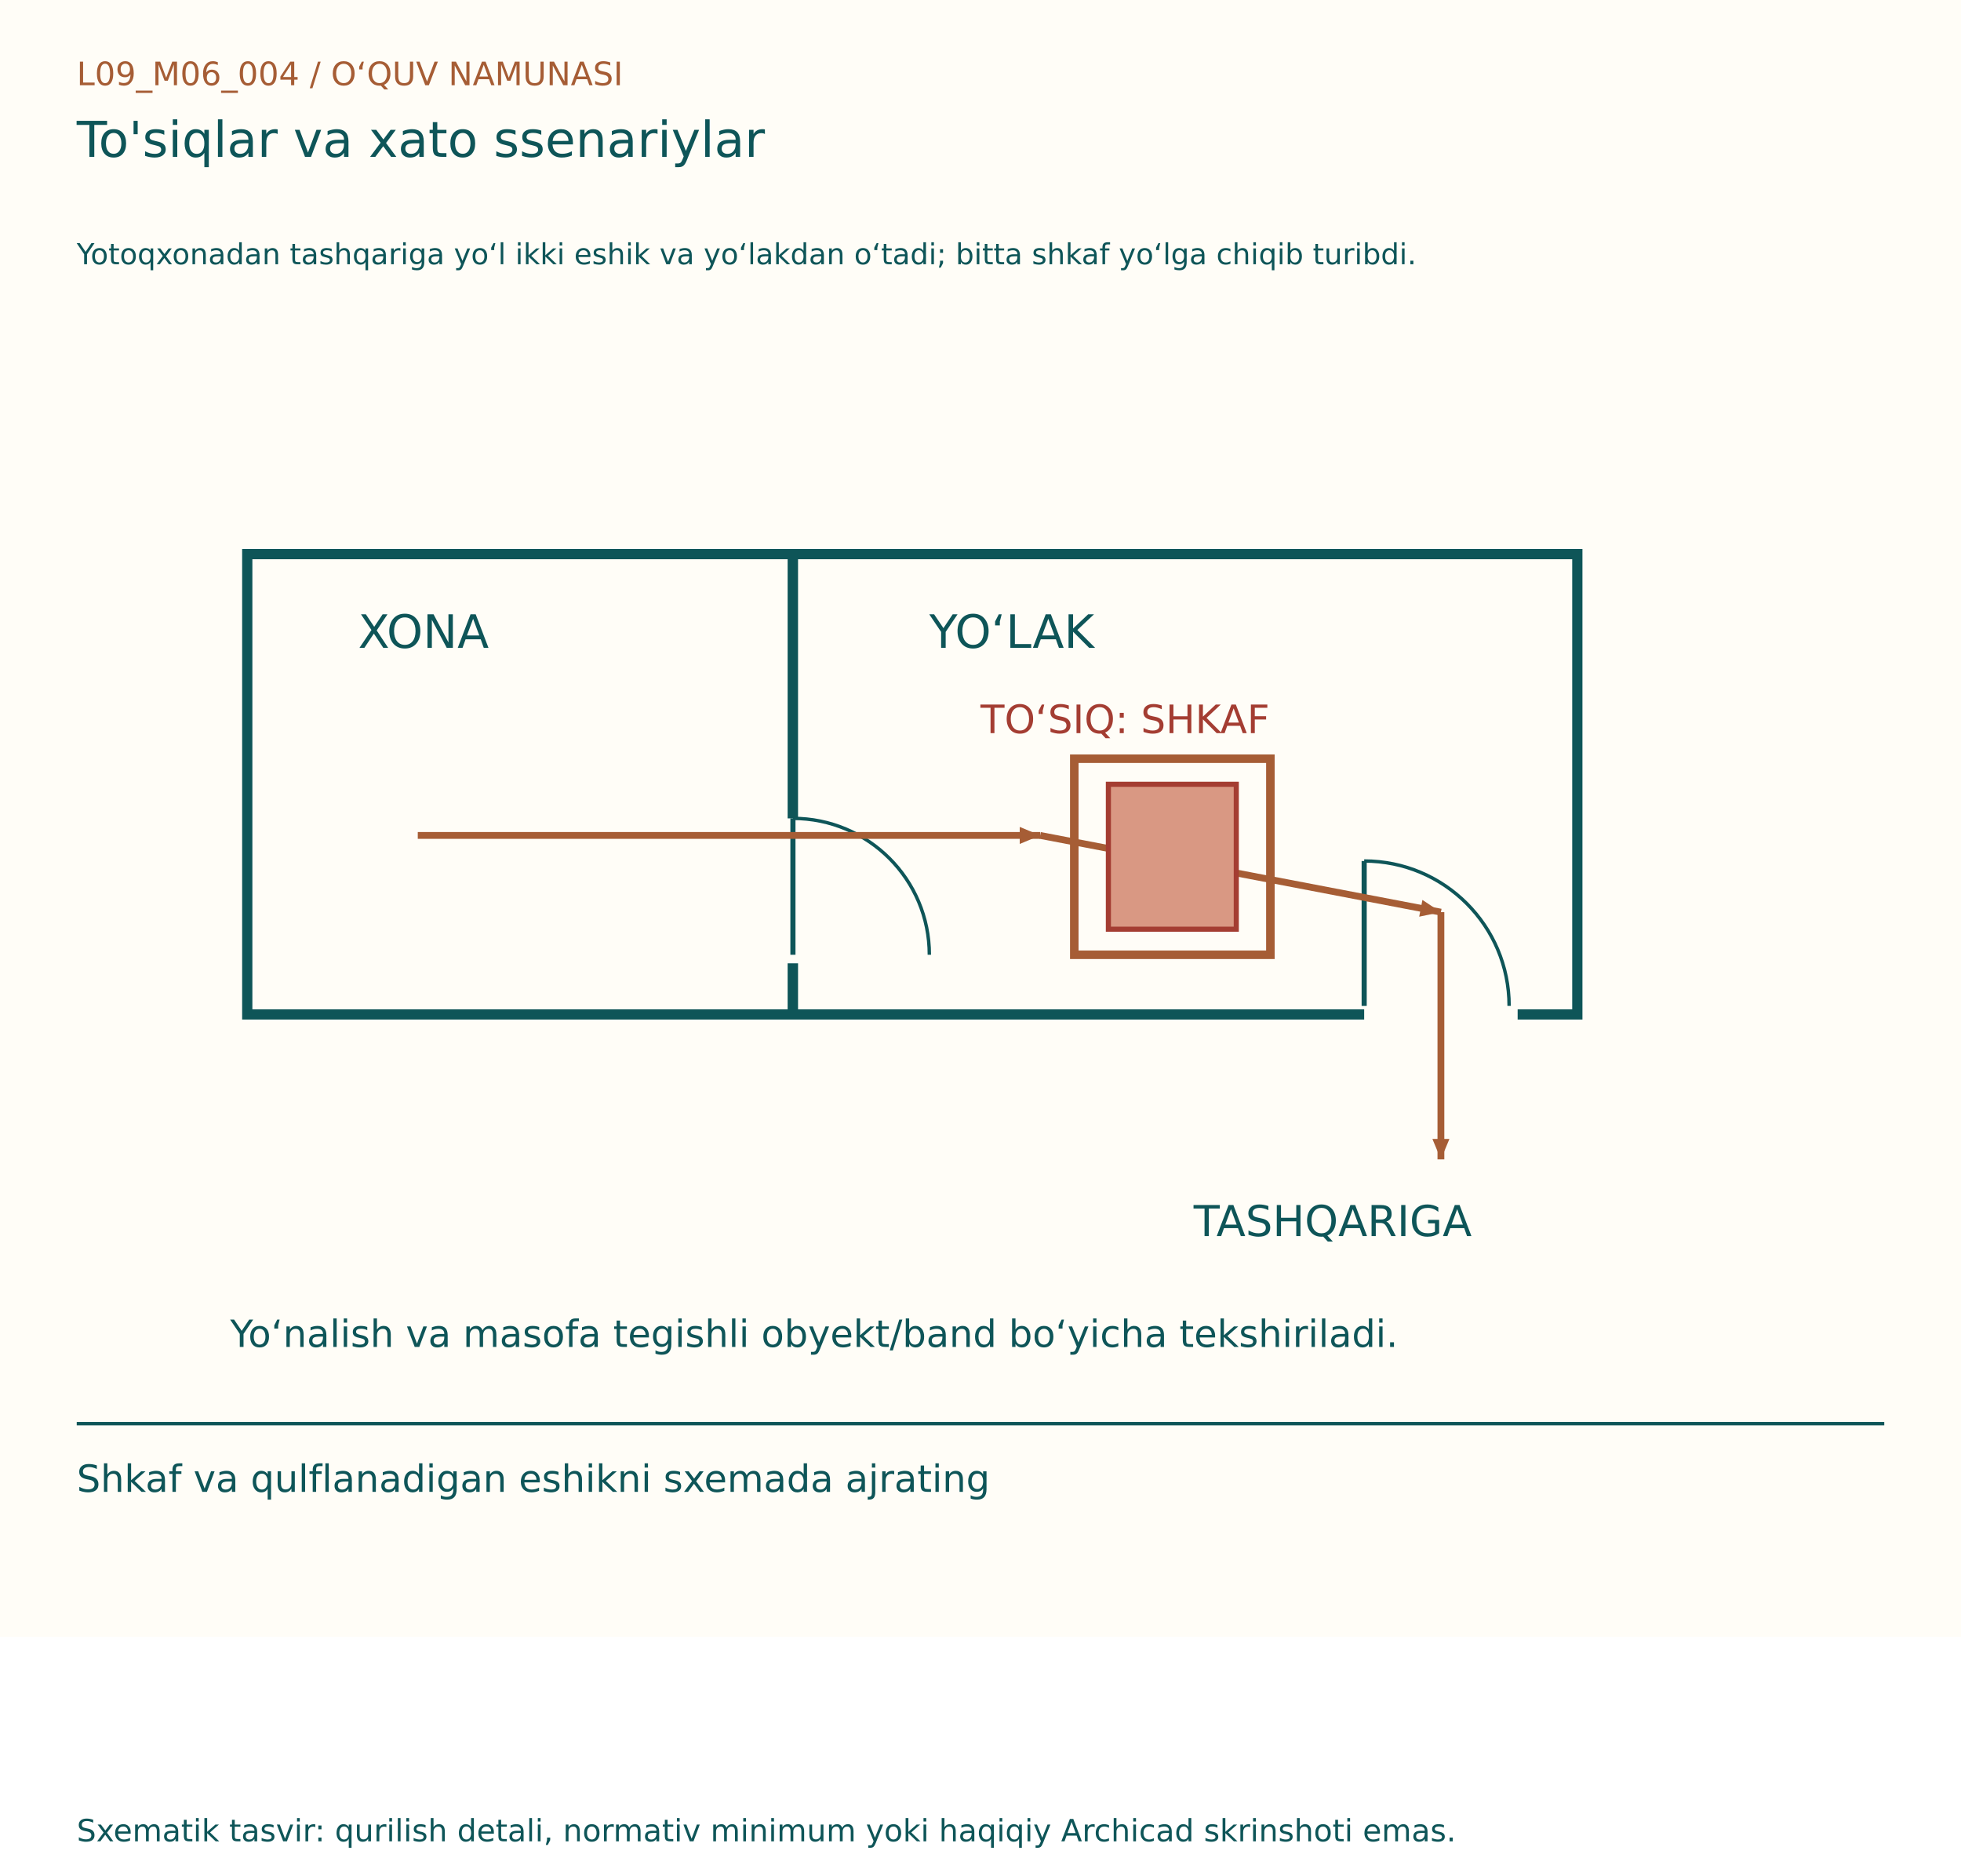
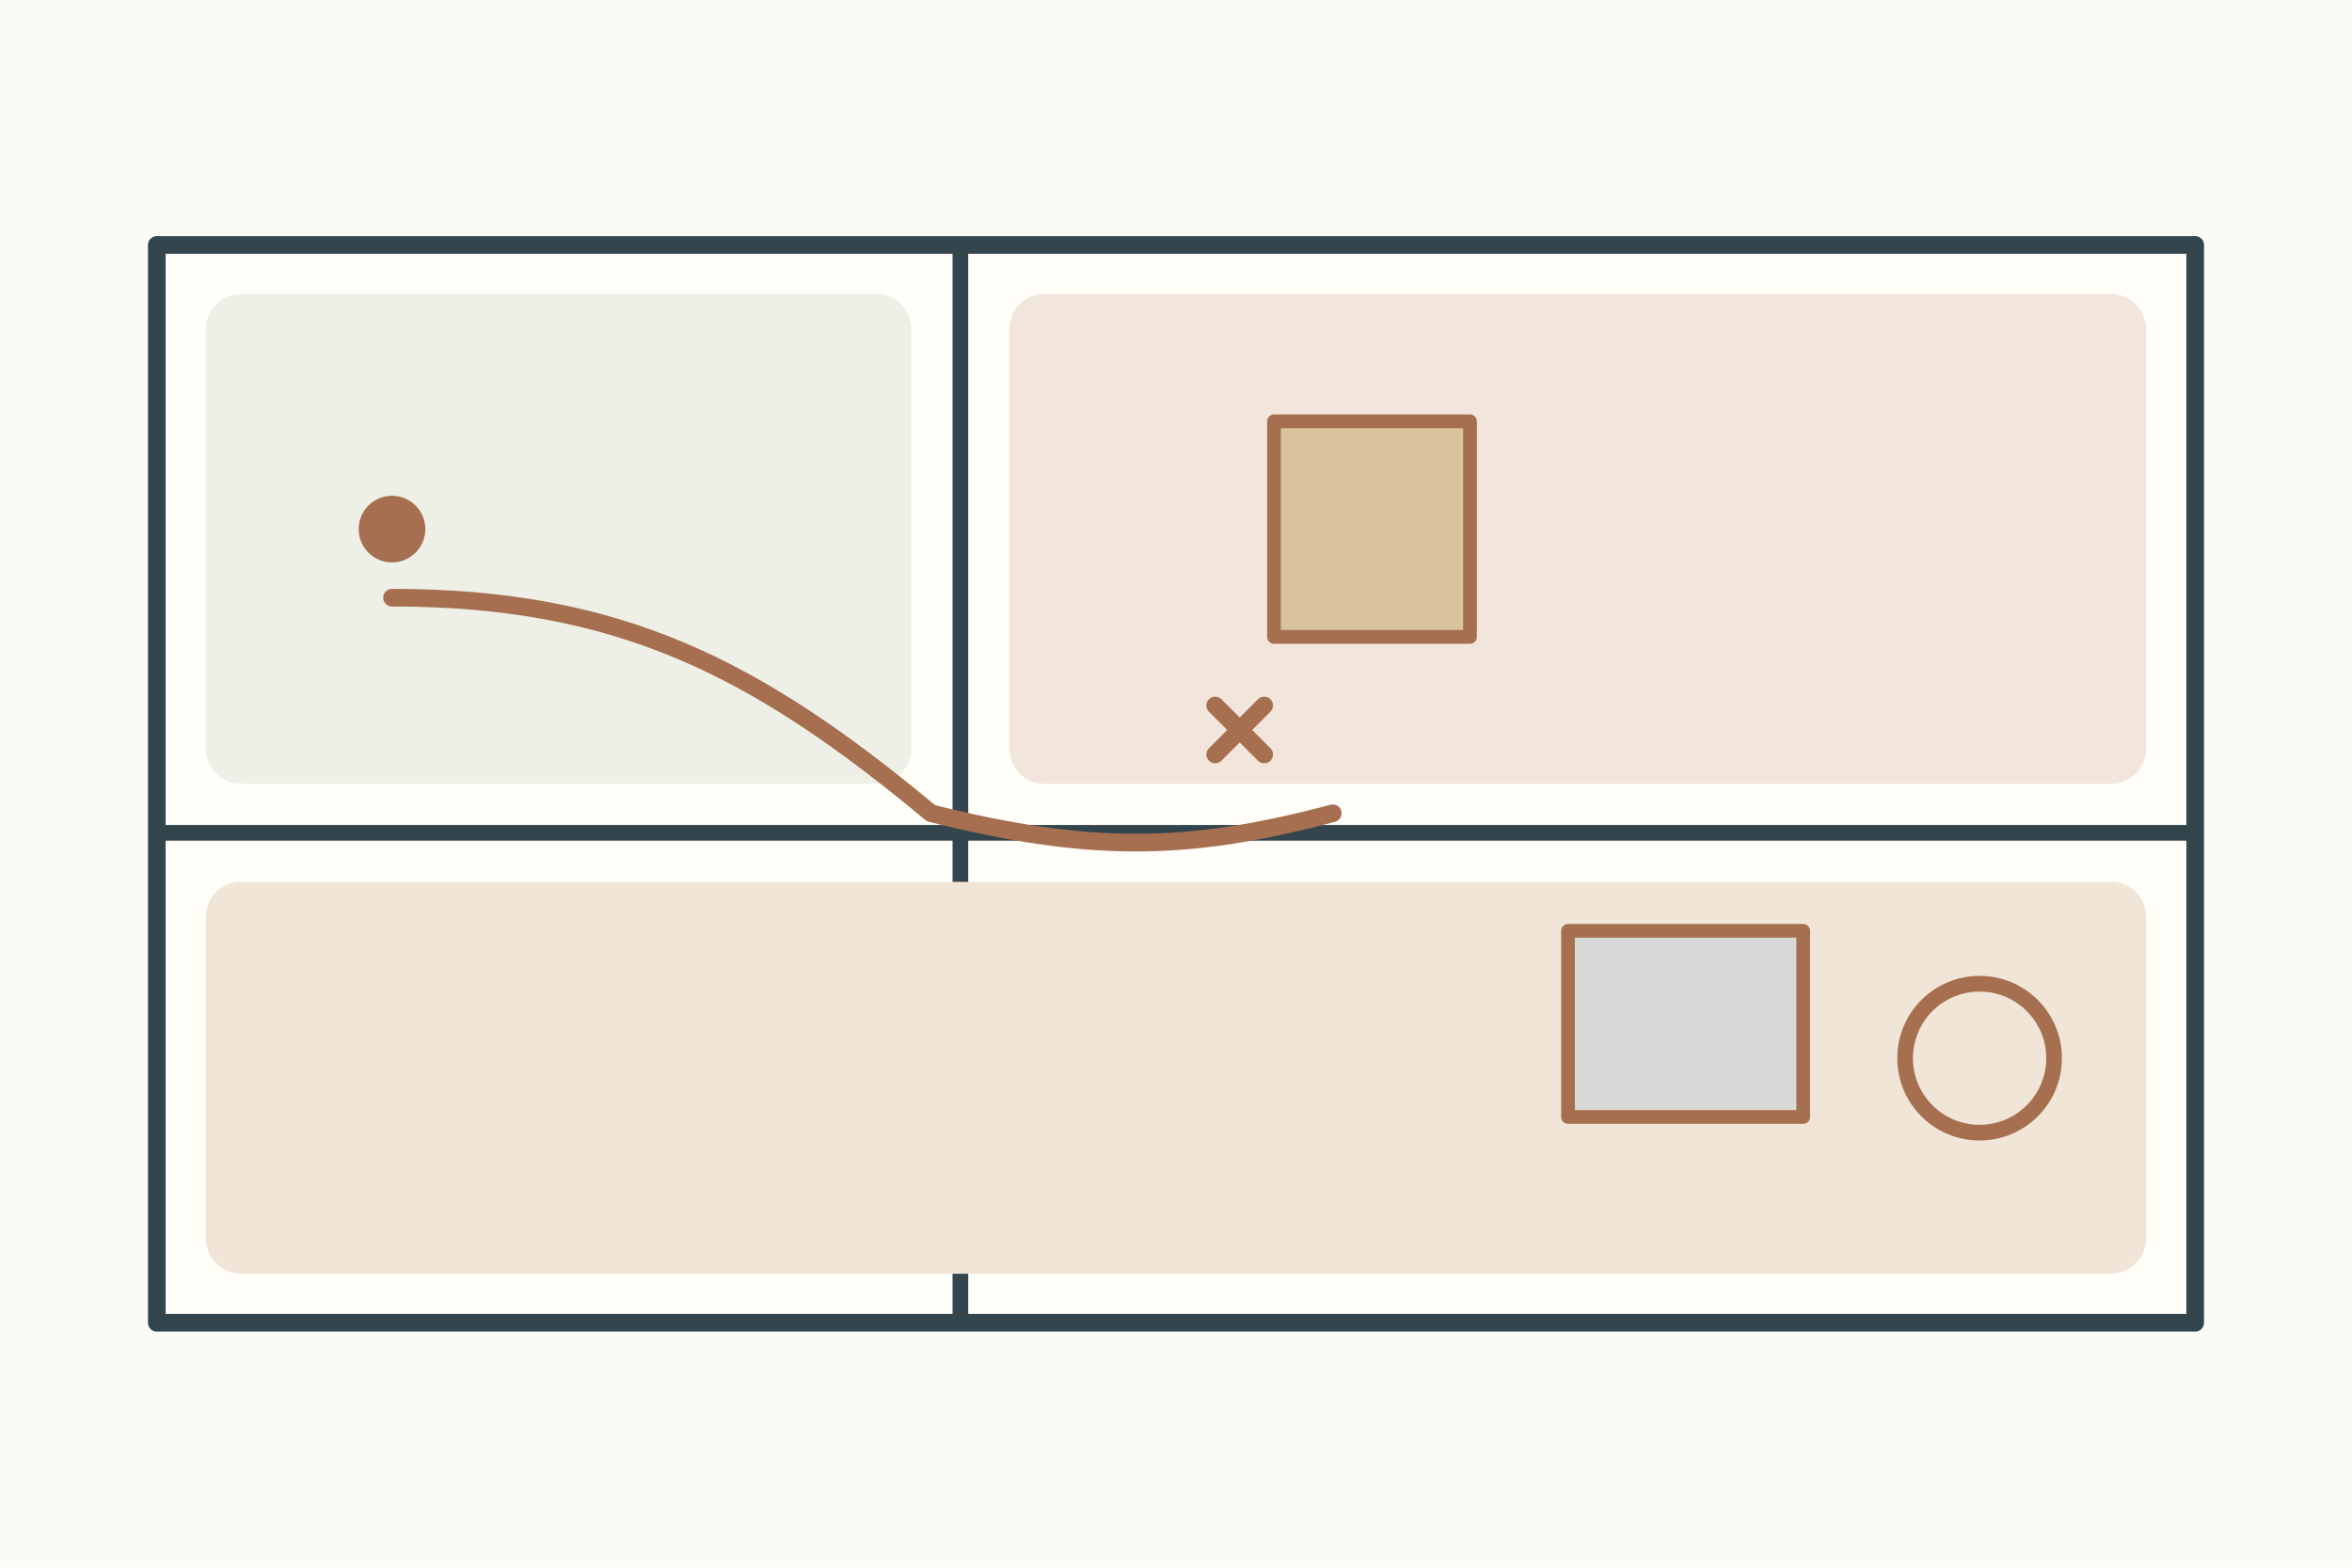
- <svg xmlns="http://www.w3.org/2000/svg" width="1150" height="1100" viewBox="0 0 1150 1100">
-   <rect width="1150" height="960" fill="#FFFDF7" />
-   <g font-family="DejaVu Sans, Segoe UI, sans-serif">
-     <text x="45" y="50" font-size="19" fill="#A65D35">L09_M06_004  /  O‘QUV NAMUNASI</text>
-     <text x="45" y="92" font-size="29" fill="#0E5558">To'siqlar va xato ssenariylar</text>
-     <text x="45" y="155" font-size="17" fill="#0E5558">Yotoqxonadan tashqariga yo‘l ikki eshik va yo‘lakdan o‘tadi; bitta shkaf yo‘lga chiqib turibdi.</text>
-     <g transform="translate(0,80)">
-       <rect x="145" y="245" width="320" height="270" fill="#FFFDF7" stroke="#0E5558" stroke-width="6" />
-       <rect x="465" y="245" width="460" height="270" fill="#FFFDF7" stroke="#0E5558" stroke-width="6" />
-       <line x1="465" y1="400" x2="465" y2="485" stroke="#FFFDF7" stroke-width="10" />
-       <line x1="465" y1="480" x2="465" y2="400" stroke="#0E5558" stroke-width="3" />
-       <path d="M545,480 A80,80 0 0,0 465,400" fill="none" stroke="#0E5558" stroke-width="2" />
-       <line x1="800" y1="515" x2="890" y2="515" stroke="#FFFDF7" stroke-width="10" />
-       <line x1="800" y1="510" x2="800" y2="425" stroke="#0E5558" stroke-width="3" />
-       <path d="M885,510 A85,85 0 0,0 800,425" fill="none" stroke="#0E5558" stroke-width="2" />
-       <text x="210" y="300" font-size="27" fill="#0E5558">XONA</text>
-       <text x="545" y="300" font-size="27" fill="#0E5558">YO‘LAK</text>
-       <line x1="245" y1="410" x2="610" y2="410" stroke="#A65D35" stroke-width="4" />
-       <path d="M610, 410 l-12,-5 l0,10 Z" fill="#A65D35" transform="rotate(0.0 610 410)" />
-       <line x1="610" y1="410" x2="845" y2="455" stroke="#A65D35" stroke-width="4" />
-       <path d="M845, 455 l-12,-5 l0,10 Z" fill="#A65D35" transform="rotate(10.84031 845 455)" />
-       <line x1="845" y1="455" x2="845" y2="600" stroke="#A65D35" stroke-width="4" />
-       <path d="M845, 600 l-12,-5 l0,10 Z" fill="#A65D35" transform="rotate(90.0 845 600)" />
-       <text x="700" y="645" font-size="25" fill="#0E5558">TASHQARIGA</text>
-       <rect x="650" y="380" width="75" height="85" fill="#D99883" stroke="#A43D32" stroke-width="3" />
-       <text x="575" y="350" font-size="23" fill="#A43D32">TO‘SIQ: SHKAF</text>
-       <rect x="630" y="365" width="115" height="115" fill="none" stroke="#A65D35" stroke-width="5" />
-       <text x="135" y="710" font-size="22" fill="#0E5558">Yo‘nalish va masofa tegishli obyekt/band bo‘yicha tekshiriladi.</text>
+ <svg xmlns="http://www.w3.org/2000/svg" width="1200" height="800">
+   <rect width="1200" height="800" fill="#fbfaf4" />
+   <g stroke="#34464d" stroke-width="4" fill="none" stroke-linecap="round" stroke-linejoin="round">
+     <g transform="translate(80 125)">
+       <rect width="1040" height="550" fill="#fffef9" stroke-width="9" />
+       <path d="M410 0v550M0 300h1040" stroke-width="8" />
+       <rect x="25" y="25" width="360" height="250" rx="18" fill="#eef0e8" stroke="none" />
+       <rect x="435" y="25" width="580" height="250" rx="18" fill="#f1e5dc" stroke="none" />
+       <rect x="25" y="325" width="990" height="200" rx="18" fill="#f0e5d7" stroke="none" />
+       <circle cx="120" cy="145" r="17" fill="#a66f50" stroke="none" />
+       <path d="M120 180c115 0 185 35 275 110M395 290c80 20 130 20 205 0" stroke="#a66f50" stroke-width="9" />
+       <rect x="570" y="90" width="100" height="110" fill="#d8c39d" stroke="#a66f50" stroke-width="7" />
+       <path d="M540 235l25 25M565 235l-25 25" stroke="#a66f50" stroke-width="9" />
+       <rect x="720" y="350" width="120" height="95" fill="#d7d9d7" stroke="#a66f50" stroke-width="7" />
+       <circle cx="930" cy="415" r="38" fill="none" stroke="#a66f50" stroke-width="8" />
    </g>
-     <line x1="45" y1="835" x2="1105" y2="835" stroke="#0E5558" stroke-width="2" />
-     <text x="45" y="875" font-size="22" fill="#0E5558">Shkaf va qulflanadigan eshikni sxemada ajrating</text>
-     <text x="45" y="1080" font-size="18" fill="#0E5558">Sxematik tasvir: qurilish detali, normativ minimum yoki haqiqiy Archicad skrinshoti emas.</text>
  </g>
</svg>
